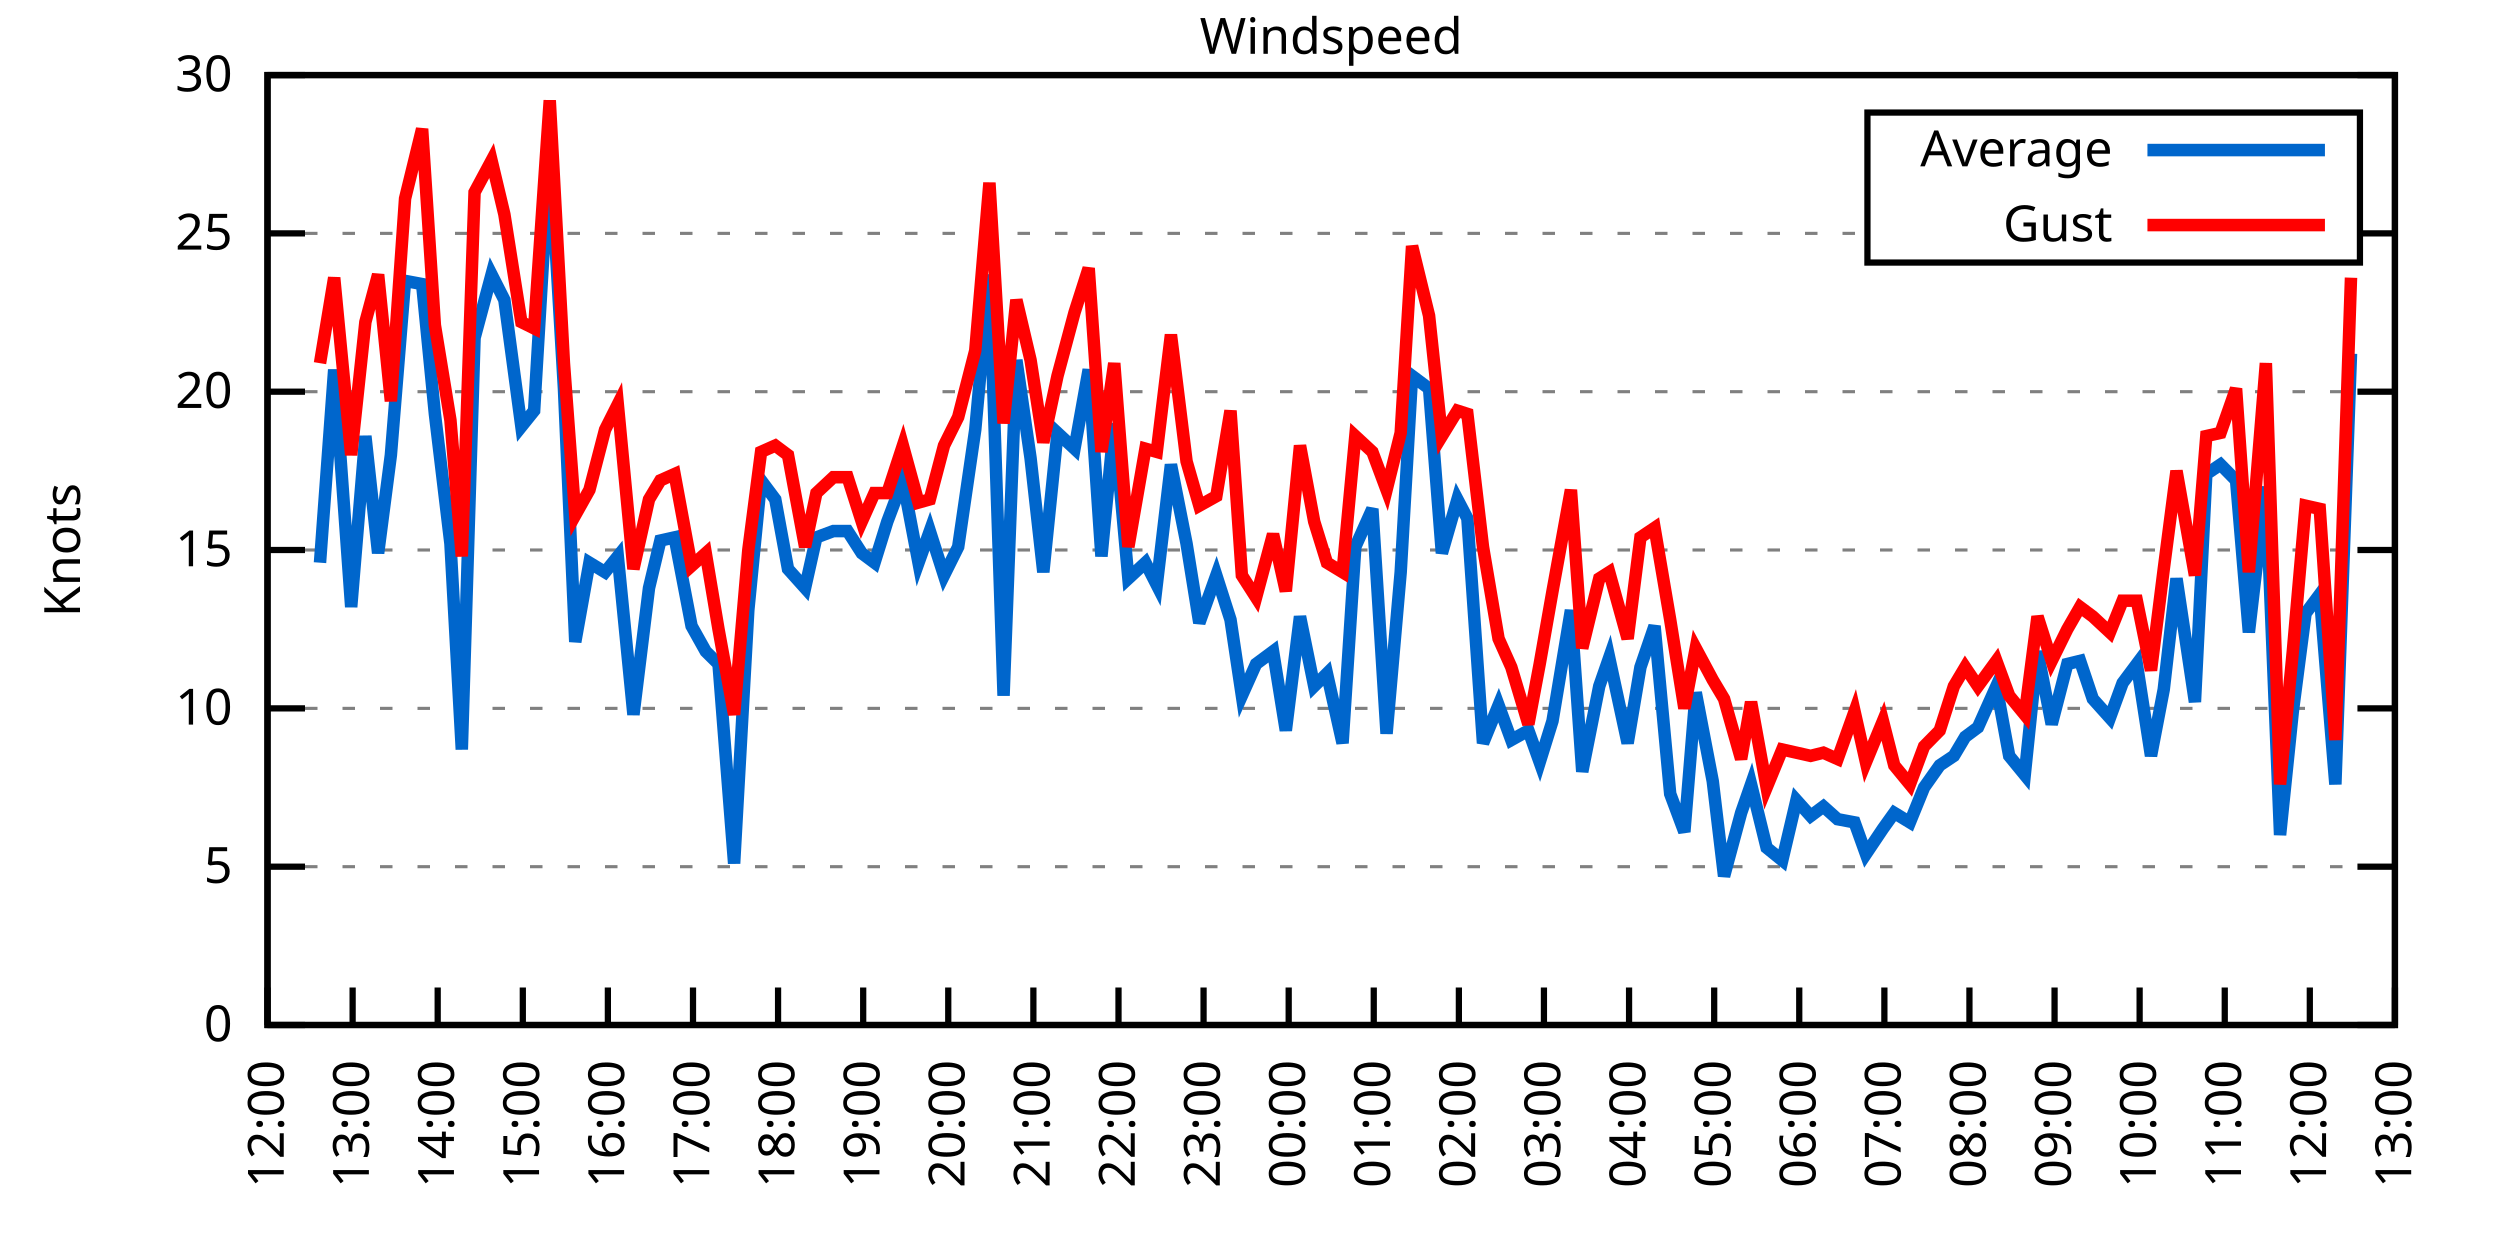
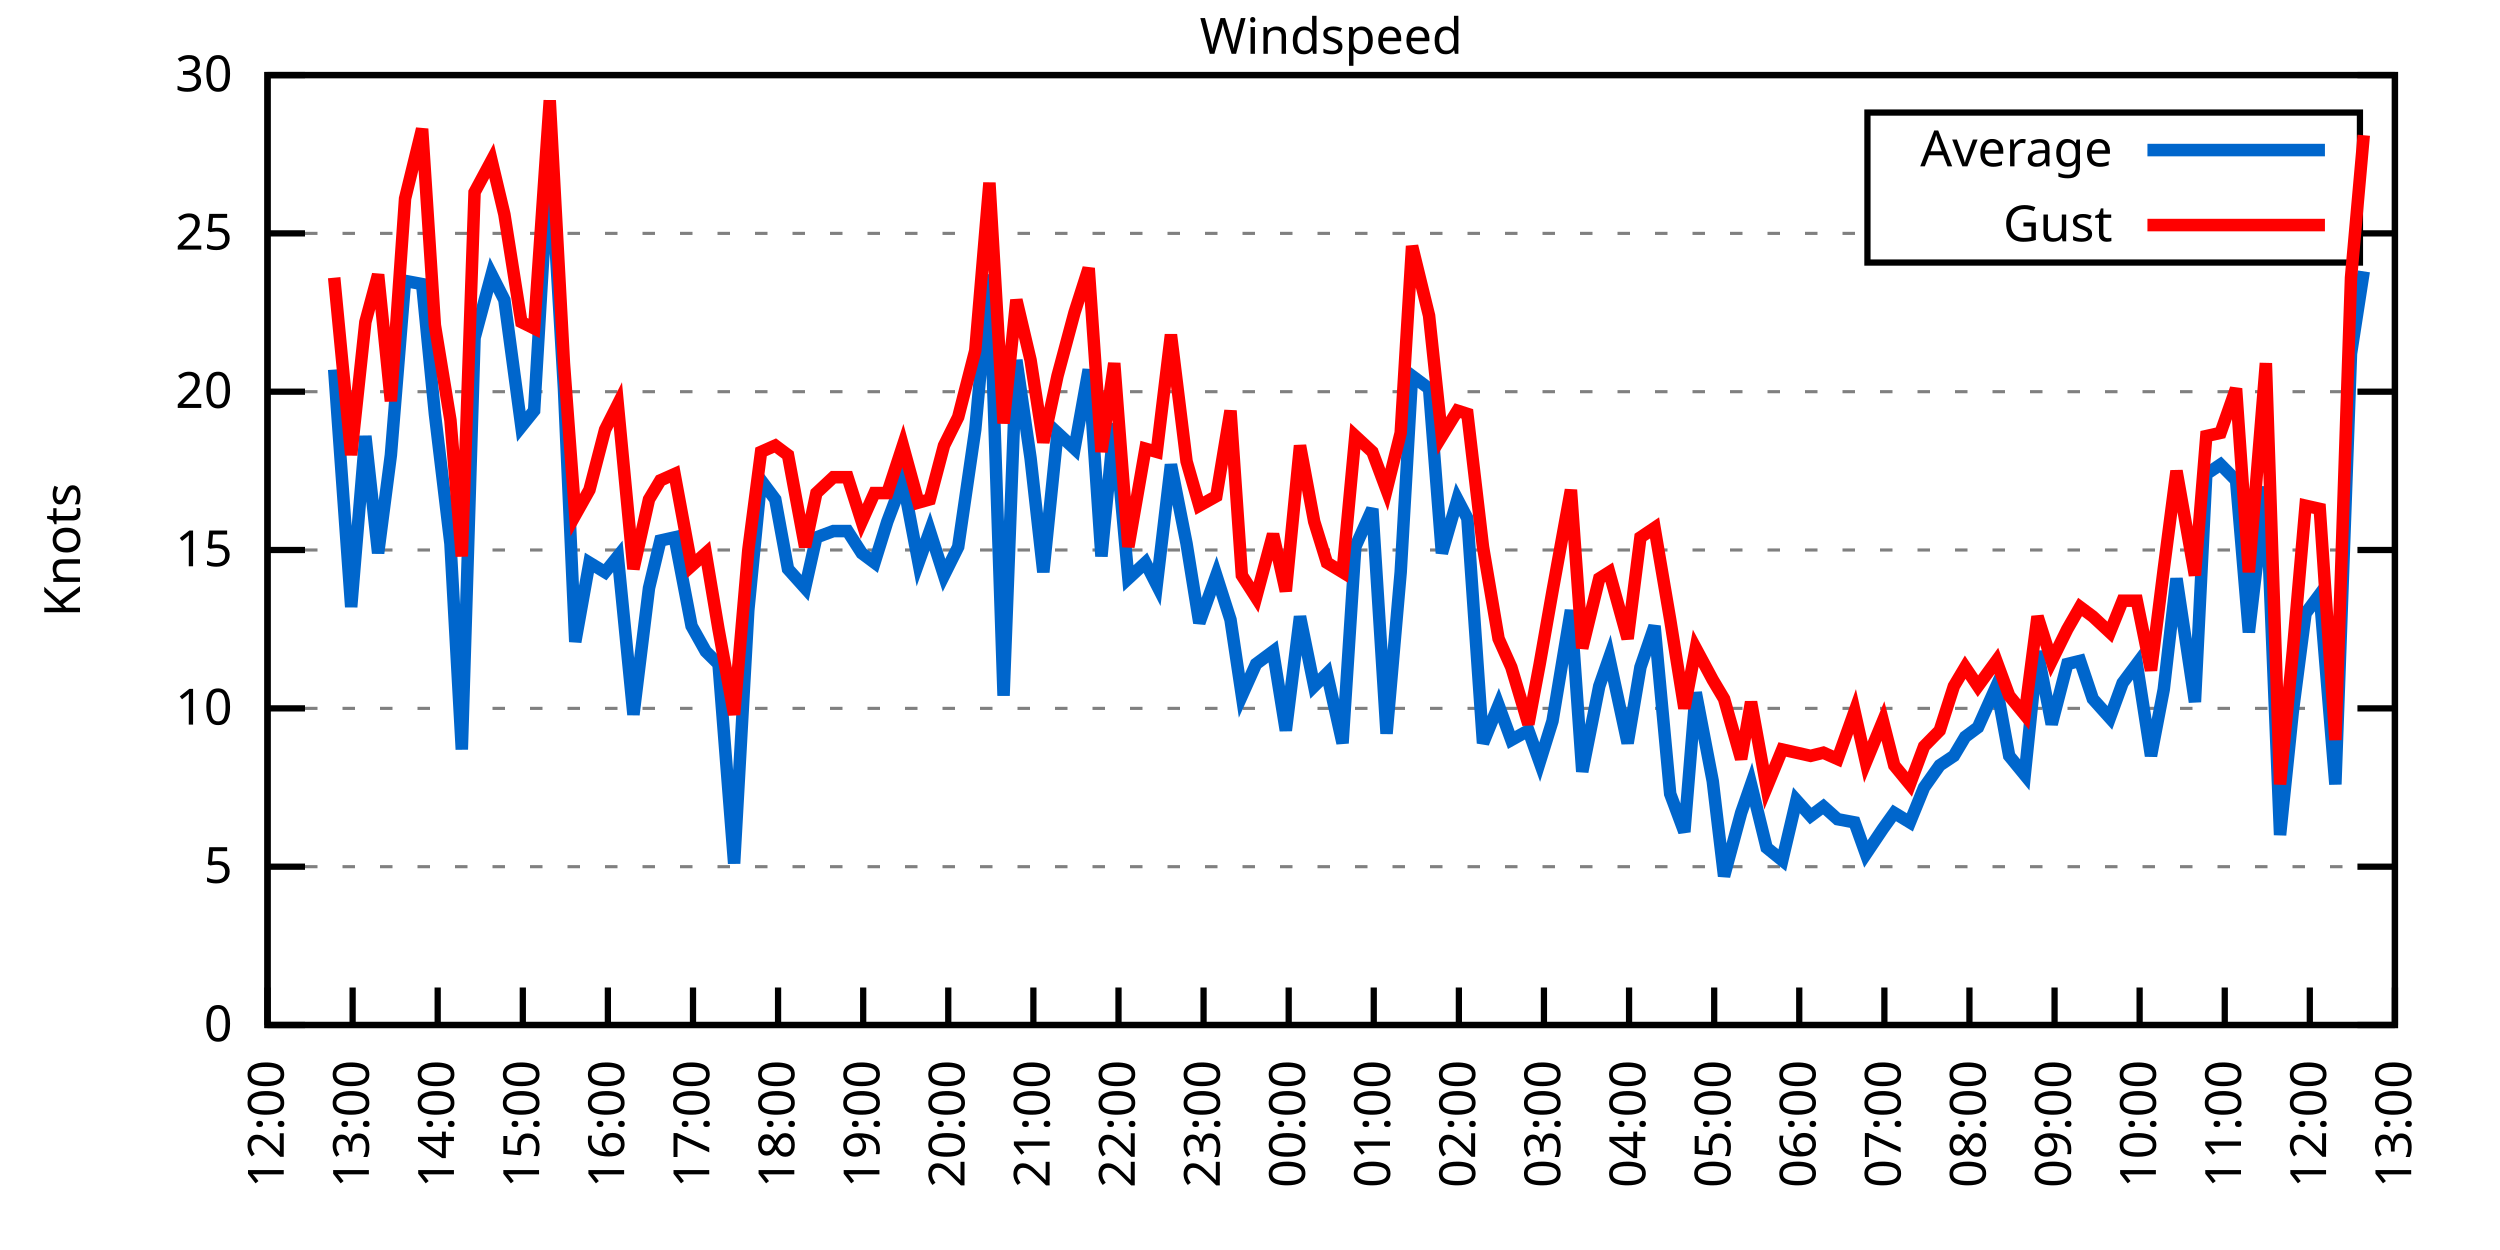
<svg xmlns="http://www.w3.org/2000/svg" xmlns:xlink="http://www.w3.org/1999/xlink" width="400" height="200" viewBox="0 0 400 200">
  <g id="gnuplot_canvas">
    <rect x="0" y="0" width="400" height="200" fill="none" />
    <defs>
      <circle id="gpDot" r="0.5" stroke-width="0.5" stroke="currentColor" />
      <path id="gpPt0" stroke-width="0.333" stroke="currentColor" d="M-1,0 h2 M0,-1 v2" />
      <path id="gpPt1" stroke-width="0.333" stroke="currentColor" d="M-1,-1 L1,1 M1,-1 L-1,1" />
      <path id="gpPt2" stroke-width="0.333" stroke="currentColor" d="M-1,0 L1,0 M0,-1 L0,1 M-1,-1 L1,1 M-1,1 L1,-1" />
      <rect id="gpPt3" stroke-width="0.333" stroke="currentColor" x="-1" y="-1" width="2" height="2" />
      <rect id="gpPt4" stroke-width="0.333" stroke="currentColor" fill="currentColor" x="-1" y="-1" width="2" height="2" />
      <circle id="gpPt5" stroke-width="0.333" stroke="currentColor" cx="0" cy="0" r="1" />
      <use xlink:href="#gpPt5" id="gpPt6" fill="currentColor" stroke="none" />
      <path id="gpPt7" stroke-width="0.333" stroke="currentColor" d="M0,-1.33 L-1.33,0.67 L1.33,0.67 z" />
      <use xlink:href="#gpPt7" id="gpPt8" fill="currentColor" stroke="none" />
      <use xlink:href="#gpPt7" id="gpPt9" stroke="currentColor" transform="rotate(180)" />
      <use xlink:href="#gpPt9" id="gpPt10" fill="currentColor" stroke="none" />
      <use xlink:href="#gpPt3" id="gpPt11" stroke="currentColor" transform="rotate(45)" />
      <use xlink:href="#gpPt11" id="gpPt12" fill="currentColor" stroke="none" />
      <path id="gpPt13" stroke-width="0.333" stroke="currentColor" d="M0,1.330 L1.265,0.411 L0.782,-1.067 L-0.782,-1.076 L-1.265,0.411 z" />
      <use xlink:href="#gpPt13" id="gpPt14" fill="currentColor" stroke="none" />
      <filter id="textbox" filterUnits="objectBoundingBox" x="0" y="0" height="1" width="1">
        <feFlood flood-color="white" flood-opacity="1" result="bgnd" />
        <feComposite in="SourceGraphic" in2="bgnd" operator="atop" />
      </filter>
      <filter id="greybox" filterUnits="objectBoundingBox" x="0" y="0" height="1" width="1">
        <feFlood flood-color="lightgrey" flood-opacity="1" result="grey" />
        <feComposite in="SourceGraphic" in2="grey" operator="atop" />
      </filter>
    </defs>
    <g fill="none" color="white" stroke="currentColor" stroke-width="1.00" stroke-linecap="butt" stroke-linejoin="miter">
</g>
    <g fill="none" color="black" stroke="currentColor" stroke-width="1.00" stroke-linecap="butt" stroke-linejoin="miter">
      <g stroke="none" shape-rendering="crispEdges">
        <polygon fill="rgb(255, 255, 255)" points="42.80,164.00 383.18,164.00 383.18,12.02 42.80,12.02 " />
      </g>
    </g>
    <g fill="none" color="black" stroke="currentColor" stroke-width="1.00" stroke-linecap="butt" stroke-linejoin="miter">
</g>
    <g fill="none" color="black" stroke="black" stroke-width="0.50" stroke-linecap="butt" stroke-linejoin="miter">
</g>
    <g fill="none" color="gray" stroke="currentColor" stroke-width="0.50" stroke-linecap="butt" stroke-linejoin="miter">
      <path stroke="gray" stroke-dasharray="2,4" class="gridline" d="M42.80,164.00 L383.19,164.00  " />
    </g>
    <g fill="none" color="gray" stroke="gray" stroke-width="1.00" stroke-linecap="butt" stroke-linejoin="miter">
</g>
    <g fill="none" color="black" stroke="currentColor" stroke-width="1.00" stroke-linecap="butt" stroke-linejoin="miter">
      <path stroke="black" d="M42.80,164.00 L48.80,164.00 M383.19,164.00 L377.19,164.00  " />
      <g transform="translate(37.20,166.60)" stroke="none" fill="black" font-family="Sans" font-size="8.00" text-anchor="end">
        <text>
          <tspan font-family="Sans"> 0</tspan>
        </text>
      </g>
    </g>
    <g fill="none" color="black" stroke="currentColor" stroke-width="1.00" stroke-linecap="butt" stroke-linejoin="miter">
</g>
    <g fill="none" color="black" stroke="black" stroke-width="0.50" stroke-linecap="butt" stroke-linejoin="miter">
</g>
    <g fill="none" color="gray" stroke="currentColor" stroke-width="0.50" stroke-linecap="butt" stroke-linejoin="miter">
      <path stroke="gray" stroke-dasharray="2,4" class="gridline" d="M42.80,138.67 L383.19,138.67  " />
    </g>
    <g fill="none" color="gray" stroke="gray" stroke-width="1.00" stroke-linecap="butt" stroke-linejoin="miter">
</g>
    <g fill="none" color="black" stroke="currentColor" stroke-width="1.00" stroke-linecap="butt" stroke-linejoin="miter">
      <path stroke="black" d="M42.80,138.67 L48.80,138.67 M383.19,138.67 L377.19,138.67  " />
      <g transform="translate(37.20,141.27)" stroke="none" fill="black" font-family="Sans" font-size="8.00" text-anchor="end">
        <text>
          <tspan font-family="Sans"> 5</tspan>
        </text>
      </g>
    </g>
    <g fill="none" color="black" stroke="currentColor" stroke-width="1.00" stroke-linecap="butt" stroke-linejoin="miter">
</g>
    <g fill="none" color="black" stroke="black" stroke-width="0.50" stroke-linecap="butt" stroke-linejoin="miter">
</g>
    <g fill="none" color="gray" stroke="currentColor" stroke-width="0.50" stroke-linecap="butt" stroke-linejoin="miter">
      <path stroke="gray" stroke-dasharray="2,4" class="gridline" d="M42.80,113.34 L383.19,113.34  " />
    </g>
    <g fill="none" color="gray" stroke="gray" stroke-width="1.00" stroke-linecap="butt" stroke-linejoin="miter">
</g>
    <g fill="none" color="black" stroke="currentColor" stroke-width="1.00" stroke-linecap="butt" stroke-linejoin="miter">
      <path stroke="black" d="M42.80,113.34 L48.80,113.34 M383.19,113.34 L377.19,113.34  " />
      <g transform="translate(37.20,115.94)" stroke="none" fill="black" font-family="Sans" font-size="8.00" text-anchor="end">
        <text>
          <tspan font-family="Sans"> 10</tspan>
        </text>
      </g>
    </g>
    <g fill="none" color="black" stroke="currentColor" stroke-width="1.00" stroke-linecap="butt" stroke-linejoin="miter">
</g>
    <g fill="none" color="black" stroke="black" stroke-width="0.50" stroke-linecap="butt" stroke-linejoin="miter">
</g>
    <g fill="none" color="gray" stroke="currentColor" stroke-width="0.50" stroke-linecap="butt" stroke-linejoin="miter">
      <path stroke="gray" stroke-dasharray="2,4" class="gridline" d="M42.80,88.00 L383.19,88.00  " />
    </g>
    <g fill="none" color="gray" stroke="gray" stroke-width="1.00" stroke-linecap="butt" stroke-linejoin="miter">
</g>
    <g fill="none" color="black" stroke="currentColor" stroke-width="1.00" stroke-linecap="butt" stroke-linejoin="miter">
      <path stroke="black" d="M42.80,88.00 L48.80,88.00 M383.19,88.00 L377.19,88.00  " />
      <g transform="translate(37.20,90.60)" stroke="none" fill="black" font-family="Sans" font-size="8.00" text-anchor="end">
        <text>
          <tspan font-family="Sans"> 15</tspan>
        </text>
      </g>
    </g>
    <g fill="none" color="black" stroke="currentColor" stroke-width="1.00" stroke-linecap="butt" stroke-linejoin="miter">
</g>
    <g fill="none" color="black" stroke="black" stroke-width="0.50" stroke-linecap="butt" stroke-linejoin="miter">
</g>
    <g fill="none" color="gray" stroke="currentColor" stroke-width="0.50" stroke-linecap="butt" stroke-linejoin="miter">
      <path stroke="gray" stroke-dasharray="2,4" class="gridline" d="M42.80,62.67 L383.19,62.67  " />
    </g>
    <g fill="none" color="gray" stroke="gray" stroke-width="1.00" stroke-linecap="butt" stroke-linejoin="miter">
</g>
    <g fill="none" color="black" stroke="currentColor" stroke-width="1.00" stroke-linecap="butt" stroke-linejoin="miter">
      <path stroke="black" d="M42.80,62.67 L48.80,62.67 M383.19,62.67 L377.19,62.67  " />
      <g transform="translate(37.20,65.27)" stroke="none" fill="black" font-family="Sans" font-size="8.00" text-anchor="end">
        <text>
          <tspan font-family="Sans"> 20</tspan>
        </text>
      </g>
    </g>
    <g fill="none" color="black" stroke="currentColor" stroke-width="1.00" stroke-linecap="butt" stroke-linejoin="miter">
</g>
    <g fill="none" color="black" stroke="black" stroke-width="0.50" stroke-linecap="butt" stroke-linejoin="miter">
</g>
    <g fill="none" color="gray" stroke="currentColor" stroke-width="0.50" stroke-linecap="butt" stroke-linejoin="miter">
      <path stroke="gray" stroke-dasharray="2,4" class="gridline" d="M42.80,37.34 L298.79,37.34 M377.59,37.34 L383.19,37.34  " />
    </g>
    <g fill="none" color="gray" stroke="gray" stroke-width="1.00" stroke-linecap="butt" stroke-linejoin="miter">
</g>
    <g fill="none" color="black" stroke="currentColor" stroke-width="1.00" stroke-linecap="butt" stroke-linejoin="miter">
      <path stroke="black" d="M42.80,37.34 L48.80,37.34 M383.19,37.34 L377.19,37.34  " />
      <g transform="translate(37.20,39.94)" stroke="none" fill="black" font-family="Sans" font-size="8.00" text-anchor="end">
        <text>
          <tspan font-family="Sans"> 25</tspan>
        </text>
      </g>
    </g>
    <g fill="none" color="black" stroke="currentColor" stroke-width="1.00" stroke-linecap="butt" stroke-linejoin="miter">
</g>
    <g fill="none" color="black" stroke="black" stroke-width="0.50" stroke-linecap="butt" stroke-linejoin="miter">
</g>
    <g fill="none" color="gray" stroke="currentColor" stroke-width="0.50" stroke-linecap="butt" stroke-linejoin="miter">
      <path stroke="gray" stroke-dasharray="2,4" class="gridline" d="M42.80,12.01 L383.19,12.01  " />
    </g>
    <g fill="none" color="gray" stroke="gray" stroke-width="1.00" stroke-linecap="butt" stroke-linejoin="miter">
</g>
    <g fill="none" color="black" stroke="currentColor" stroke-width="1.00" stroke-linecap="butt" stroke-linejoin="miter">
      <path stroke="black" d="M42.80,12.01 L48.80,12.01 M383.19,12.01 L377.19,12.01  " />
      <g transform="translate(37.20,14.61)" stroke="none" fill="black" font-family="Sans" font-size="8.00" text-anchor="end">
        <text>
          <tspan font-family="Sans"> 30</tspan>
        </text>
      </g>
    </g>
    <g fill="none" color="black" stroke="currentColor" stroke-width="1.00" stroke-linecap="butt" stroke-linejoin="miter">
      <path stroke="black" d="M42.80,164.00 L42.80,158.00  " />
      <g transform="translate(45.40,169.60) rotate(270.00)" stroke="none" fill="black" font-family="Sans" font-size="8.00" text-anchor="end">
        <text>
          <tspan font-family="Sans">12:00</tspan>
        </text>
      </g>
    </g>
    <g fill="none" color="black" stroke="currentColor" stroke-width="1.00" stroke-linecap="butt" stroke-linejoin="miter">
      <path stroke="black" d="M56.42,164.00 L56.42,158.00  " />
      <g transform="translate(59.02,169.60) rotate(270.00)" stroke="none" fill="black" font-family="Sans" font-size="8.00" text-anchor="end">
        <text>
          <tspan font-family="Sans">13:00</tspan>
        </text>
      </g>
    </g>
    <g fill="none" color="black" stroke="currentColor" stroke-width="1.00" stroke-linecap="butt" stroke-linejoin="miter">
      <path stroke="black" d="M70.03,164.00 L70.03,158.00  " />
      <g transform="translate(72.63,169.60) rotate(270.00)" stroke="none" fill="black" font-family="Sans" font-size="8.00" text-anchor="end">
        <text>
          <tspan font-family="Sans">14:00</tspan>
        </text>
      </g>
    </g>
    <g fill="none" color="black" stroke="currentColor" stroke-width="1.00" stroke-linecap="butt" stroke-linejoin="miter">
      <path stroke="black" d="M83.65,164.00 L83.65,158.00  " />
      <g transform="translate(86.25,169.60) rotate(270.00)" stroke="none" fill="black" font-family="Sans" font-size="8.00" text-anchor="end">
        <text>
          <tspan font-family="Sans">15:00</tspan>
        </text>
      </g>
    </g>
    <g fill="none" color="black" stroke="currentColor" stroke-width="1.00" stroke-linecap="butt" stroke-linejoin="miter">
      <path stroke="black" d="M97.26,164.00 L97.26,158.00  " />
      <g transform="translate(99.86,169.60) rotate(270.00)" stroke="none" fill="black" font-family="Sans" font-size="8.00" text-anchor="end">
        <text>
          <tspan font-family="Sans">16:00</tspan>
        </text>
      </g>
    </g>
    <g fill="none" color="black" stroke="currentColor" stroke-width="1.00" stroke-linecap="butt" stroke-linejoin="miter">
      <path stroke="black" d="M110.88,164.00 L110.88,158.00  " />
      <g transform="translate(113.48,169.60) rotate(270.00)" stroke="none" fill="black" font-family="Sans" font-size="8.00" text-anchor="end">
        <text>
          <tspan font-family="Sans">17:00</tspan>
        </text>
      </g>
    </g>
    <g fill="none" color="black" stroke="currentColor" stroke-width="1.00" stroke-linecap="butt" stroke-linejoin="miter">
      <path stroke="black" d="M124.49,164.00 L124.49,158.00  " />
      <g transform="translate(127.09,169.60) rotate(270.00)" stroke="none" fill="black" font-family="Sans" font-size="8.00" text-anchor="end">
        <text>
          <tspan font-family="Sans">18:00</tspan>
        </text>
      </g>
    </g>
    <g fill="none" color="black" stroke="currentColor" stroke-width="1.00" stroke-linecap="butt" stroke-linejoin="miter">
      <path stroke="black" d="M138.11,164.00 L138.11,158.00  " />
      <g transform="translate(140.71,169.60) rotate(270.00)" stroke="none" fill="black" font-family="Sans" font-size="8.00" text-anchor="end">
        <text>
          <tspan font-family="Sans">19:00</tspan>
        </text>
      </g>
    </g>
    <g fill="none" color="black" stroke="currentColor" stroke-width="1.00" stroke-linecap="butt" stroke-linejoin="miter">
      <path stroke="black" d="M151.72,164.00 L151.72,158.00  " />
      <g transform="translate(154.32,169.60) rotate(270.00)" stroke="none" fill="black" font-family="Sans" font-size="8.00" text-anchor="end">
        <text>
          <tspan font-family="Sans">20:00</tspan>
        </text>
      </g>
    </g>
    <g fill="none" color="black" stroke="currentColor" stroke-width="1.00" stroke-linecap="butt" stroke-linejoin="miter">
      <path stroke="black" d="M165.34,164.00 L165.34,158.00  " />
      <g transform="translate(167.94,169.60) rotate(270.00)" stroke="none" fill="black" font-family="Sans" font-size="8.00" text-anchor="end">
        <text>
          <tspan font-family="Sans">21:00</tspan>
        </text>
      </g>
    </g>
    <g fill="none" color="black" stroke="currentColor" stroke-width="1.00" stroke-linecap="butt" stroke-linejoin="miter">
      <path stroke="black" d="M178.96,164.00 L178.96,158.00  " />
      <g transform="translate(181.56,169.60) rotate(270.00)" stroke="none" fill="black" font-family="Sans" font-size="8.00" text-anchor="end">
        <text>
          <tspan font-family="Sans">22:00</tspan>
        </text>
      </g>
    </g>
    <g fill="none" color="black" stroke="currentColor" stroke-width="1.00" stroke-linecap="butt" stroke-linejoin="miter">
      <path stroke="black" d="M192.57,164.00 L192.57,158.00  " />
      <g transform="translate(195.17,169.60) rotate(270.00)" stroke="none" fill="black" font-family="Sans" font-size="8.00" text-anchor="end">
        <text>
          <tspan font-family="Sans">23:00</tspan>
        </text>
      </g>
    </g>
    <g fill="none" color="black" stroke="currentColor" stroke-width="1.00" stroke-linecap="butt" stroke-linejoin="miter">
      <path stroke="black" d="M206.19,164.00 L206.19,158.00  " />
      <g transform="translate(208.79,169.60) rotate(270.00)" stroke="none" fill="black" font-family="Sans" font-size="8.00" text-anchor="end">
        <text>
          <tspan font-family="Sans">00:00</tspan>
        </text>
      </g>
    </g>
    <g fill="none" color="black" stroke="currentColor" stroke-width="1.00" stroke-linecap="butt" stroke-linejoin="miter">
      <path stroke="black" d="M219.80,164.00 L219.80,158.00  " />
      <g transform="translate(222.40,169.60) rotate(270.00)" stroke="none" fill="black" font-family="Sans" font-size="8.00" text-anchor="end">
        <text>
          <tspan font-family="Sans">01:00</tspan>
        </text>
      </g>
    </g>
    <g fill="none" color="black" stroke="currentColor" stroke-width="1.00" stroke-linecap="butt" stroke-linejoin="miter">
      <path stroke="black" d="M233.42,164.00 L233.42,158.00  " />
      <g transform="translate(236.02,169.60) rotate(270.00)" stroke="none" fill="black" font-family="Sans" font-size="8.00" text-anchor="end">
        <text>
          <tspan font-family="Sans">02:00</tspan>
        </text>
      </g>
    </g>
    <g fill="none" color="black" stroke="currentColor" stroke-width="1.00" stroke-linecap="butt" stroke-linejoin="miter">
      <path stroke="black" d="M247.03,164.00 L247.03,158.00  " />
      <g transform="translate(249.63,169.60) rotate(270.00)" stroke="none" fill="black" font-family="Sans" font-size="8.00" text-anchor="end">
        <text>
          <tspan font-family="Sans">03:00</tspan>
        </text>
      </g>
    </g>
    <g fill="none" color="black" stroke="currentColor" stroke-width="1.00" stroke-linecap="butt" stroke-linejoin="miter">
      <path stroke="black" d="M260.65,164.00 L260.65,158.00  " />
      <g transform="translate(263.25,169.60) rotate(270.00)" stroke="none" fill="black" font-family="Sans" font-size="8.00" text-anchor="end">
        <text>
          <tspan font-family="Sans">04:00</tspan>
        </text>
      </g>
    </g>
    <g fill="none" color="black" stroke="currentColor" stroke-width="1.00" stroke-linecap="butt" stroke-linejoin="miter">
      <path stroke="black" d="M274.27,164.00 L274.27,158.00  " />
      <g transform="translate(276.87,169.60) rotate(270.00)" stroke="none" fill="black" font-family="Sans" font-size="8.00" text-anchor="end">
        <text>
          <tspan font-family="Sans">05:00</tspan>
        </text>
      </g>
    </g>
    <g fill="none" color="black" stroke="currentColor" stroke-width="1.00" stroke-linecap="butt" stroke-linejoin="miter">
      <path stroke="black" d="M287.88,164.00 L287.88,158.00  " />
      <g transform="translate(290.48,169.60) rotate(270.00)" stroke="none" fill="black" font-family="Sans" font-size="8.00" text-anchor="end">
        <text>
          <tspan font-family="Sans">06:00</tspan>
        </text>
      </g>
    </g>
    <g fill="none" color="black" stroke="currentColor" stroke-width="1.00" stroke-linecap="butt" stroke-linejoin="miter">
      <path stroke="black" d="M301.50,164.00 L301.50,158.00  " />
      <g transform="translate(304.10,169.60) rotate(270.00)" stroke="none" fill="black" font-family="Sans" font-size="8.00" text-anchor="end">
        <text>
          <tspan font-family="Sans">07:00</tspan>
        </text>
      </g>
    </g>
    <g fill="none" color="black" stroke="currentColor" stroke-width="1.00" stroke-linecap="butt" stroke-linejoin="miter">
      <path stroke="black" d="M315.11,164.00 L315.11,158.00  " />
      <g transform="translate(317.71,169.60) rotate(270.00)" stroke="none" fill="black" font-family="Sans" font-size="8.00" text-anchor="end">
        <text>
          <tspan font-family="Sans">08:00</tspan>
        </text>
      </g>
    </g>
    <g fill="none" color="black" stroke="currentColor" stroke-width="1.00" stroke-linecap="butt" stroke-linejoin="miter">
      <path stroke="black" d="M328.73,164.00 L328.73,158.00  " />
      <g transform="translate(331.33,169.60) rotate(270.00)" stroke="none" fill="black" font-family="Sans" font-size="8.00" text-anchor="end">
        <text>
          <tspan font-family="Sans">09:00</tspan>
        </text>
      </g>
    </g>
    <g fill="none" color="black" stroke="currentColor" stroke-width="1.00" stroke-linecap="butt" stroke-linejoin="miter">
      <path stroke="black" d="M342.34,164.00 L342.34,158.00  " />
      <g transform="translate(344.94,169.60) rotate(270.00)" stroke="none" fill="black" font-family="Sans" font-size="8.00" text-anchor="end">
        <text>
          <tspan font-family="Sans">10:00</tspan>
        </text>
      </g>
    </g>
    <g fill="none" color="black" stroke="currentColor" stroke-width="1.00" stroke-linecap="butt" stroke-linejoin="miter">
      <path stroke="black" d="M355.96,164.00 L355.96,158.00  " />
      <g transform="translate(358.56,169.60) rotate(270.00)" stroke="none" fill="black" font-family="Sans" font-size="8.00" text-anchor="end">
        <text>
          <tspan font-family="Sans">11:00</tspan>
        </text>
      </g>
    </g>
    <g fill="none" color="black" stroke="currentColor" stroke-width="1.00" stroke-linecap="butt" stroke-linejoin="miter">
      <path stroke="black" d="M369.57,164.00 L369.57,158.00  " />
      <g transform="translate(372.17,169.60) rotate(270.00)" stroke="none" fill="black" font-family="Sans" font-size="8.00" text-anchor="end">
        <text>
          <tspan font-family="Sans">12:00</tspan>
        </text>
      </g>
    </g>
    <g fill="none" color="black" stroke="currentColor" stroke-width="1.00" stroke-linecap="butt" stroke-linejoin="miter">
      <path stroke="black" d="M383.19,164.00 L383.19,158.00  " />
      <g transform="translate(385.79,169.60) rotate(270.00)" stroke="none" fill="black" font-family="Sans" font-size="8.00" text-anchor="end">
        <text>
          <tspan font-family="Sans">13:00</tspan>
        </text>
      </g>
    </g>
    <g fill="none" color="black" stroke="currentColor" stroke-width="1.00" stroke-linecap="butt" stroke-linejoin="miter">
</g>
    <g fill="none" color="black" stroke="currentColor" stroke-width="1.00" stroke-linecap="butt" stroke-linejoin="miter">
      <path stroke="black" d="M42.80,12.01 L42.80,164.00 L383.19,164.00 L383.19,12.01 L42.80,12.01 Z  " />
    </g>
    <g fill="none" color="black" stroke="currentColor" stroke-width="1.00" stroke-linecap="butt" stroke-linejoin="miter">
</g>
    <g fill="none" color="black" stroke="currentColor" stroke-width="1.00" stroke-linecap="butt" stroke-linejoin="miter">
      <path stroke="black" d="M298.79,42.01 L298.79,18.01 L377.59,18.01 L377.59,42.01 L298.79,42.01 Z  " />
    </g>
    <g id="Windspeed_plot_1">
      <g fill="none" color="white" stroke="black" stroke-width="2.00" stroke-linecap="butt" stroke-linejoin="miter">
</g>
      <g fill="none" color="black" stroke="currentColor" stroke-width="2.00" stroke-linecap="butt" stroke-linejoin="miter">
        <g transform="translate(337.99,26.61)" stroke="none" fill="black" font-family="Sans" font-size="8.00" text-anchor="end">
          <text>
            <tspan font-family="Sans">Average</tspan>
          </text>
        </g>
      </g>
      <g fill="none" color="black" stroke="currentColor" stroke-width="2.00" stroke-linecap="butt" stroke-linejoin="miter">
-         <path stroke="rgb(  0, 102, 204)" d="M343.59,24.01 L371.99,24.01 M51.20,90.03 L53.47,59.13 L56.19,97.12 L58.46,69.77 L60.50,88.51 L62.54,72.81   L64.81,44.94 L67.54,45.45 L69.58,66.22 L72.07,86.99 L73.89,119.92 L75.93,54.06 L78.65,43.93 L80.70,47.98   L83.42,68.25 L85.46,65.71 L87.96,23.66 L90.23,62.17 L92.04,102.70 L94.31,90.03 L96.81,91.55 L98.85,89.02   L101.35,114.35 L103.84,94.08 L105.66,86.49 L107.93,85.98 L110.65,100.16 L112.92,104.22 L114.96,106.24 L117.46,138.16   L119.73,97.63 L121.77,76.86 L124.04,79.90 L126.08,91.04 L128.81,94.08 L130.62,85.98 L133.34,84.97 L135.61,84.97   L137.88,88.51 L139.92,90.03 L141.97,83.45 L144.46,76.86 L146.96,90.03 L148.77,84.97 L151.04,92.06 L153.31,87.50   L156.04,68.75 L158.31,43.93 L160.57,111.31 L162.62,57.61 L164.89,73.31 L166.93,91.55 L169.20,69.26 L171.92,71.79   L174.19,59.13 L176.23,89.02 L178.28,67.74 L180.54,92.56 L183.27,90.03 L185.08,93.58 L187.35,74.33 L189.85,86.99   L191.89,99.66 L194.61,92.06 L196.88,99.15 L198.70,111.31 L200.97,106.24 L203.69,104.22 L205.73,116.88 L208.00,98.64   L210.27,109.79 L212.31,107.76 L214.81,118.91 L216.85,87.50 L219.58,81.42 L221.85,117.39 L224.11,91.55 L225.93,60.14   L228.65,62.17 L230.70,88.51 L233.19,79.90 L234.78,82.94 L237.28,118.91 L239.77,112.83 L241.81,118.40 L244.54,116.88   L246.35,121.95 L248.40,115.36 L251.35,97.63 L253.16,123.47 L255.88,109.79 L257.47,105.23 L260.42,118.91 L262.47,106.75   L264.73,100.16 L267.23,127.02 L269.50,133.10 L271.32,110.80 L274.04,124.99 L275.85,140.19 L278.58,130.06 L280.17,125.50   L282.66,135.63 L285.16,137.66 L287.43,128.03 L289.70,130.56 L291.74,129.04 L294.01,131.07 L296.73,131.58 L298.55,136.64   L301.27,132.59 L303.08,130.06 L305.58,131.58 L307.85,126.00 L310.35,122.46 L312.62,120.94 L314.43,117.90 L316.47,116.38   L319.42,109.79 L321.47,120.94 L323.96,123.98 L326.00,104.22 L328.27,115.87 L330.77,106.24 L332.81,105.74 L334.85,111.82   L337.58,114.86 L339.62,109.28 L341.89,106.24 L344.16,120.94 L346.20,110.30 L348.24,92.56 L351.19,112.32 L353.01,75.85   L355.28,74.33 L357.77,76.86 L359.82,101.18 L362.54,77.87 L364.81,133.60 L366.85,113.84 L368.89,98.14 L371.16,95.10   L373.66,125.50 L376.16,56.59  " />
+         <path stroke="rgb(  0, 102, 204)" d="M343.59,24.01 L371.99,24.01 M53.47,59.13 L56.19,97.12 L58.46,69.77 L60.50,88.51 L62.54,72.81 L64.81,44.94   L67.54,45.45 L69.58,66.22 L72.07,86.99 L73.89,119.92 L75.93,54.06 L78.65,43.93 L80.70,47.98 L83.42,68.25   L85.46,65.71 L87.96,23.66 L90.23,62.17 L92.04,102.70 L94.31,90.03 L96.81,91.55 L98.85,89.02 L101.35,114.35   L103.84,94.08 L105.66,86.49 L107.93,85.98 L110.65,100.16 L112.92,104.22 L114.96,106.24 L117.46,138.16 L119.73,97.63   L121.77,76.86 L124.04,79.90 L126.08,91.04 L128.81,94.08 L130.62,85.98 L133.34,84.97 L135.61,84.97 L137.88,88.51   L139.92,90.03 L141.97,83.45 L144.46,76.86 L146.96,90.03 L148.77,84.97 L151.04,92.06 L153.31,87.50 L156.04,68.75   L158.31,43.93 L160.57,111.31 L162.62,57.61 L164.89,73.31 L166.93,91.55 L169.20,69.26 L171.92,71.79 L174.19,59.13   L176.23,89.02 L178.28,67.74 L180.54,92.56 L183.27,90.03 L185.08,93.58 L187.35,74.33 L189.85,86.99 L191.89,99.66   L194.61,92.06 L196.88,99.15 L198.70,111.31 L200.97,106.24 L203.69,104.22 L205.73,116.88 L208.00,98.64 L210.27,109.79   L212.31,107.76 L214.81,118.91 L216.85,87.50 L219.58,81.42 L221.85,117.39 L224.11,91.55 L225.93,60.14 L228.65,62.17   L230.70,88.51 L233.19,79.90 L234.78,82.94 L237.28,118.91 L239.77,112.83 L241.81,118.40 L244.54,116.88 L246.35,121.95   L248.40,115.36 L251.35,97.63 L253.16,123.47 L255.88,109.79 L257.47,105.23 L260.42,118.91 L262.47,106.75 L264.73,100.16   L267.23,127.02 L269.50,133.10 L271.32,110.80 L274.04,124.99 L275.85,140.19 L278.58,130.06 L280.17,125.50 L282.66,135.63   L285.16,137.66 L287.43,128.03 L289.70,130.56 L291.74,129.04 L294.01,131.07 L296.73,131.58 L298.55,136.64 L301.27,132.59   L303.08,130.06 L305.58,131.58 L307.85,126.00 L310.35,122.46 L312.62,120.94 L314.43,117.90 L316.47,116.38 L319.42,109.79   L321.47,120.94 L323.96,123.98 L326.00,104.22 L328.27,115.87 L330.77,106.24 L332.81,105.74 L334.85,111.82 L337.58,114.86   L339.62,109.28 L341.89,106.24 L344.16,120.94 L346.20,110.30 L348.24,92.56 L351.19,112.32 L353.01,75.85 L355.28,74.33   L357.77,76.86 L359.82,101.18 L362.54,77.87 L364.81,133.60 L366.85,113.84 L368.89,98.14 L371.16,95.10 L373.66,125.50   L376.16,56.59 L378.20,43.42  " />
      </g>
    </g>
    <g id="Windspeed_plot_2">
      <g fill="none" color="black" stroke="currentColor" stroke-width="2.00" stroke-linecap="butt" stroke-linejoin="miter">
        <g transform="translate(337.99,38.61)" stroke="none" fill="black" font-family="Sans" font-size="8.00" text-anchor="end">
          <text>
            <tspan font-family="Sans">Gust</tspan>
          </text>
        </g>
      </g>
      <g fill="none" color="black" stroke="currentColor" stroke-width="2.00" stroke-linecap="butt" stroke-linejoin="miter">
-         <path stroke="rgb(255,   0,   0)" d="M343.59,36.01 L371.99,36.01 M51.20,58.11 L53.47,44.43 L56.19,72.81 L58.46,51.53 L60.50,43.93 L62.54,64.19   L64.81,31.77 L67.54,20.62 L69.58,52.03 L72.07,67.23 L73.89,89.02 L75.93,30.76 L78.65,25.69 L80.70,34.30   L83.42,51.53 L85.46,52.54 L87.96,16.06 L90.23,58.11 L92.04,82.43 L94.31,78.38 L96.81,68.75 L98.85,64.70   L101.35,91.04 L103.84,79.90 L105.66,76.86 L107.93,75.85 L110.65,90.54 L112.92,88.51 L114.96,100.67 L117.46,114.35   L119.73,88.00 L121.77,72.30 L124.04,71.29 L126.08,72.81 L128.81,87.50 L130.62,78.89 L133.34,76.35 L135.61,76.35   L137.88,83.45 L139.92,78.89 L141.97,78.89 L144.46,71.29 L146.96,80.41 L148.77,79.90 L151.04,71.29 L153.31,66.73   L156.04,56.09 L158.31,29.24 L160.57,67.74 L162.62,47.98 L164.89,57.61 L166.93,70.78 L169.20,60.14 L171.92,50.01   L174.19,42.91 L176.23,72.30 L178.28,58.11 L180.54,87.50 L183.27,71.79 L185.08,72.30 L187.35,53.55 L189.85,73.82   L191.89,80.91 L194.61,79.39 L196.88,65.71 L198.70,92.06 L200.97,95.60 L203.69,85.47 L205.73,94.59 L208.00,71.29   L210.27,83.45 L212.31,90.03 L214.81,91.55 L216.85,69.77 L219.58,72.30 L221.85,78.38 L224.11,69.26 L225.93,39.37   L228.65,50.51 L230.70,69.77 L233.19,65.71 L234.78,66.22 L237.28,87.50 L239.77,102.19 L241.81,106.75 L244.54,115.87   L246.35,106.24 L248.40,94.59 L251.35,78.38 L253.16,103.71 L255.88,92.56 L257.47,91.55 L260.42,102.19 L262.47,85.98   L264.73,84.46 L267.23,99.15 L269.50,113.34 L271.32,103.71 L274.04,108.78 L275.85,111.82 L278.58,121.44 L280.17,112.32   L282.66,126.00 L285.16,119.92 L287.43,120.43 L289.70,120.94 L291.74,120.43 L294.01,121.44 L296.73,113.84 L298.55,121.95   L301.27,115.36 L303.08,122.46 L305.58,125.50 L307.85,119.42 L310.35,116.88 L312.62,109.79 L314.43,106.75 L316.47,109.79   L319.42,105.74 L321.47,111.31 L323.96,114.35 L326.00,98.64 L328.27,105.74 L330.77,100.67 L332.81,97.12 L334.85,98.64   L337.58,101.18 L339.62,96.11 L341.89,96.11 L344.16,107.26 L346.20,91.04 L348.24,75.34 L351.19,92.06 L353.01,69.77   L355.28,69.26 L357.77,62.17 L359.82,91.55 L362.54,58.11 L364.81,125.50 L366.85,104.22 L368.89,80.91 L371.16,81.42   L373.66,118.40 L376.16,44.43  " />
+         <path stroke="rgb(255,   0,   0)" d="M343.59,36.01 L371.99,36.01 M53.47,44.43 L56.19,72.81 L58.46,51.53 L60.50,43.93 L62.54,64.19 L64.81,31.77   L67.54,20.62 L69.58,52.03 L72.07,67.23 L73.89,89.02 L75.93,30.76 L78.65,25.69 L80.70,34.30 L83.42,51.53   L85.46,52.54 L87.96,16.06 L90.23,58.11 L92.04,82.43 L94.31,78.38 L96.81,68.75 L98.85,64.70 L101.35,91.04   L103.84,79.90 L105.66,76.86 L107.93,75.85 L110.65,90.54 L112.92,88.51 L114.96,100.67 L117.46,114.35 L119.73,88.00   L121.77,72.30 L124.04,71.29 L126.08,72.81 L128.81,87.50 L130.62,78.89 L133.34,76.35 L135.61,76.35 L137.88,83.45   L139.92,78.89 L141.97,78.89 L144.46,71.29 L146.96,80.41 L148.77,79.90 L151.04,71.29 L153.31,66.73 L156.04,56.09   L158.31,29.24 L160.57,67.74 L162.62,47.98 L164.89,57.61 L166.93,70.78 L169.20,60.14 L171.92,50.01 L174.19,42.91   L176.23,72.30 L178.28,58.11 L180.54,87.50 L183.27,71.79 L185.08,72.30 L187.35,53.55 L189.85,73.82 L191.89,80.91   L194.61,79.39 L196.88,65.71 L198.70,92.06 L200.97,95.60 L203.69,85.47 L205.73,94.59 L208.00,71.29 L210.27,83.45   L212.31,90.03 L214.81,91.55 L216.85,69.77 L219.58,72.30 L221.85,78.38 L224.11,69.26 L225.93,39.37 L228.65,50.51   L230.70,69.77 L233.19,65.71 L234.78,66.22 L237.28,87.50 L239.77,102.19 L241.81,106.75 L244.54,115.87 L246.35,106.24   L248.40,94.59 L251.35,78.38 L253.16,103.71 L255.88,92.56 L257.47,91.55 L260.42,102.19 L262.47,85.98 L264.73,84.46   L267.23,99.15 L269.50,113.34 L271.32,103.71 L274.04,108.78 L275.85,111.82 L278.58,121.44 L280.17,112.32 L282.66,126.00   L285.16,119.92 L287.43,120.43 L289.70,120.94 L291.74,120.43 L294.01,121.44 L296.73,113.84 L298.55,121.95 L301.27,115.36   L303.08,122.46 L305.58,125.50 L307.85,119.42 L310.35,116.88 L312.62,109.79 L314.43,106.75 L316.47,109.79 L319.42,105.74   L321.47,111.31 L323.96,114.35 L326.00,98.64 L328.27,105.74 L330.77,100.67 L332.81,97.12 L334.85,98.64 L337.58,101.18   L339.62,96.11 L341.89,96.11 L344.16,107.26 L346.20,91.04 L348.24,75.34 L351.19,92.06 L353.01,69.77 L355.28,69.26   L357.77,62.17 L359.82,91.55 L362.54,58.11 L364.81,125.50 L366.85,104.22 L368.89,80.91 L371.16,81.42 L373.66,118.40   L376.16,44.43 L378.20,21.64  " />
      </g>
    </g>
    <g fill="none" color="black" stroke="currentColor" stroke-width="2.00" stroke-linecap="butt" stroke-linejoin="miter">
</g>
    <g fill="none" color="black" stroke="black" stroke-width="1.00" stroke-linecap="butt" stroke-linejoin="miter">
</g>
    <g fill="none" color="black" stroke="currentColor" stroke-width="1.00" stroke-linecap="butt" stroke-linejoin="miter">
      <path stroke="black" d="M42.80,12.01 L42.80,164.00 L383.19,164.00 L383.19,12.01 L42.80,12.01 Z  " />
      <g transform="translate(12.80,88.01) rotate(270.00)" stroke="none" fill="black" font-family="Sans" font-size="8.00" text-anchor="middle">
        <text>
          <tspan font-family="Sans">Knots</tspan>
        </text>
      </g>
    </g>
    <g fill="none" color="black" stroke="currentColor" stroke-width="1.00" stroke-linecap="butt" stroke-linejoin="miter">
</g>
    <g fill="none" color="black" stroke="currentColor" stroke-width="1.00" stroke-linecap="butt" stroke-linejoin="miter">
      <g transform="translate(212.99,8.61)" stroke="none" fill="black" font-family="Sans" font-size="8.00" text-anchor="middle">
        <text>
          <tspan font-family="Sans">Windspeed</tspan>
        </text>
      </g>
    </g>
    <g fill="none" color="black" stroke="currentColor" stroke-width="1.00" stroke-linecap="butt" stroke-linejoin="miter">
</g>
  </g>
</svg>
